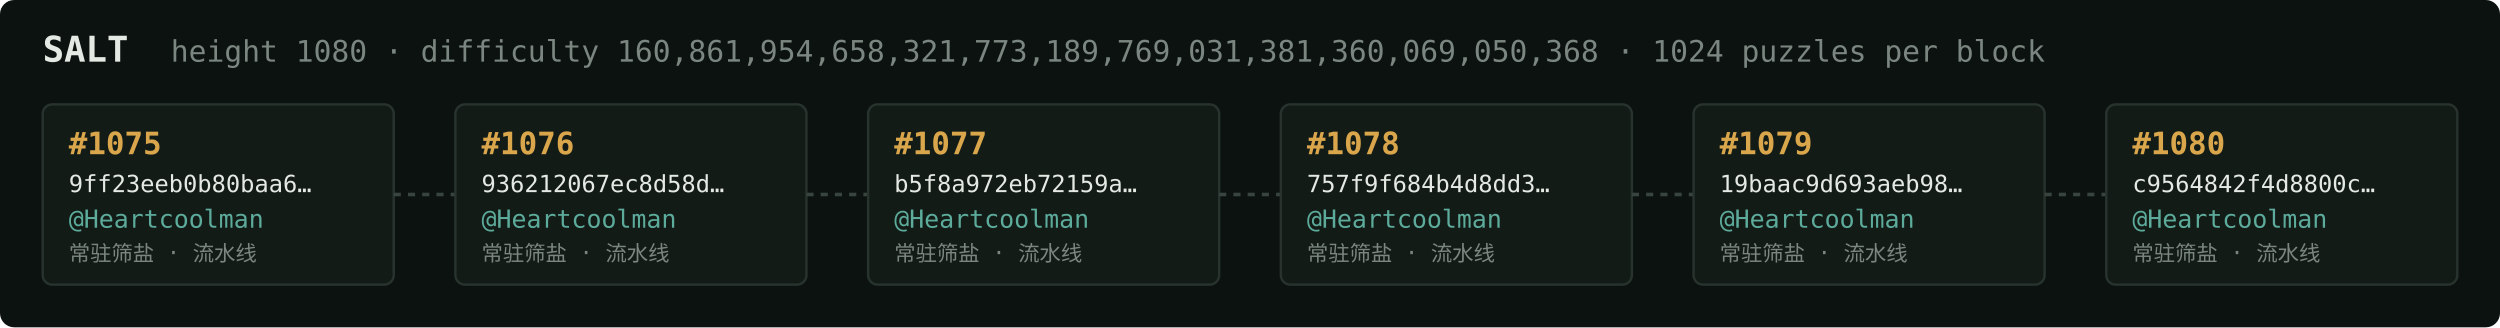
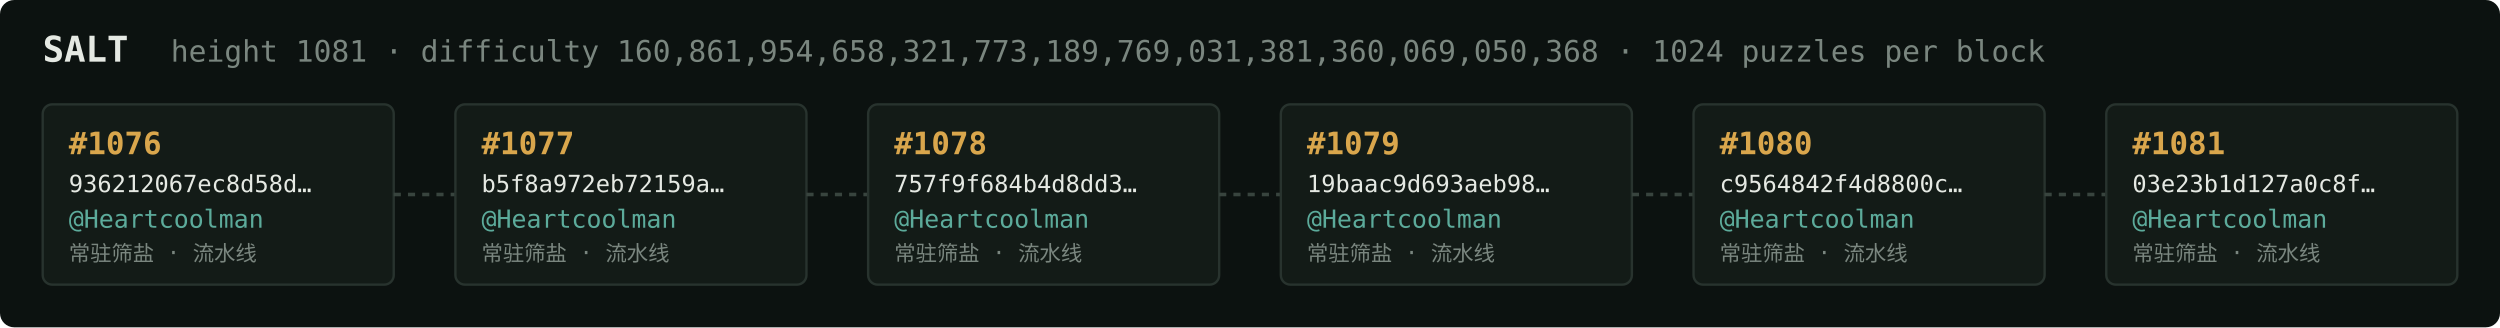
<svg xmlns="http://www.w3.org/2000/svg" width="1054" height="138" viewBox="0 0 1054 138" font-family="ui-monospace,SFMono-Regular,Menlo,monospace">
  <rect fill="#0c1210" width="1054" height="138" rx="6" />
  <text x="18" y="26" fill="#e5e9e3" font-size="15" font-weight="700">SALT</text>
-   <text x="72" y="26" fill="#7a867f" font-size="12.5">height 1080 · difficulty 160,861,954,658,321,773,189,769,031,381,360,069,050,368 · 1024 puzzles per block</text>
+   <text x="72" y="26" fill="#7a867f" font-size="12.5">height 1081 · difficulty 160,861,954,658,321,773,189,769,031,381,360,069,050,368 · 1024 puzzles per block</text>
  <rect x="18" y="44" width="148" height="76" rx="4" fill="#131b17" stroke="#28332e" stroke-width="1" />
-   <text x="29" y="65" fill="#d9a64c" font-size="13" font-weight="700">#1075</text>
-   <text x="29" y="81" fill="#e5e9e3" font-size="10">9ff23eeb0b80baa6…</text>
+   <text x="29" y="65" fill="#d9a64c" font-size="13" font-weight="700">#1076</text>
+   <text x="29" y="81" fill="#e5e9e3" font-size="10">936212067ec8d58d…</text>
  <text x="29" y="96" fill="#5cab9b" font-size="10.5">@Heartcoolman</text>
  <text x="29" y="110" fill="#7a867f" font-size="9">常驻筛盐 · 流水线</text>
  <line x1="166" y1="82.0" x2="192" y2="82.0" stroke="#38443e" stroke-width="1.5" stroke-dasharray="3 3" />
  <rect x="192" y="44" width="148" height="76" rx="4" fill="#131b17" stroke="#28332e" stroke-width="1" />
-   <text x="203" y="65" fill="#d9a64c" font-size="13" font-weight="700">#1076</text>
-   <text x="203" y="81" fill="#e5e9e3" font-size="10">936212067ec8d58d…</text>
+   <text x="203" y="65" fill="#d9a64c" font-size="13" font-weight="700">#1077</text>
+   <text x="203" y="81" fill="#e5e9e3" font-size="10">b5f8a972eb72159a…</text>
  <text x="203" y="96" fill="#5cab9b" font-size="10.5">@Heartcoolman</text>
  <text x="203" y="110" fill="#7a867f" font-size="9">常驻筛盐 · 流水线</text>
  <line x1="340" y1="82.0" x2="366" y2="82.0" stroke="#38443e" stroke-width="1.5" stroke-dasharray="3 3" />
  <rect x="366" y="44" width="148" height="76" rx="4" fill="#131b17" stroke="#28332e" stroke-width="1" />
-   <text x="377" y="65" fill="#d9a64c" font-size="13" font-weight="700">#1077</text>
-   <text x="377" y="81" fill="#e5e9e3" font-size="10">b5f8a972eb72159a…</text>
+   <text x="377" y="65" fill="#d9a64c" font-size="13" font-weight="700">#1078</text>
+   <text x="377" y="81" fill="#e5e9e3" font-size="10">757f9f684b4d8dd3…</text>
  <text x="377" y="96" fill="#5cab9b" font-size="10.5">@Heartcoolman</text>
  <text x="377" y="110" fill="#7a867f" font-size="9">常驻筛盐 · 流水线</text>
  <line x1="514" y1="82.0" x2="540" y2="82.0" stroke="#38443e" stroke-width="1.5" stroke-dasharray="3 3" />
  <rect x="540" y="44" width="148" height="76" rx="4" fill="#131b17" stroke="#28332e" stroke-width="1" />
-   <text x="551" y="65" fill="#d9a64c" font-size="13" font-weight="700">#1078</text>
-   <text x="551" y="81" fill="#e5e9e3" font-size="10">757f9f684b4d8dd3…</text>
+   <text x="551" y="65" fill="#d9a64c" font-size="13" font-weight="700">#1079</text>
+   <text x="551" y="81" fill="#e5e9e3" font-size="10">19baac9d693aeb98…</text>
  <text x="551" y="96" fill="#5cab9b" font-size="10.5">@Heartcoolman</text>
  <text x="551" y="110" fill="#7a867f" font-size="9">常驻筛盐 · 流水线</text>
  <line x1="688" y1="82.0" x2="714" y2="82.0" stroke="#38443e" stroke-width="1.5" stroke-dasharray="3 3" />
  <rect x="714" y="44" width="148" height="76" rx="4" fill="#131b17" stroke="#28332e" stroke-width="1" />
-   <text x="725" y="65" fill="#d9a64c" font-size="13" font-weight="700">#1079</text>
-   <text x="725" y="81" fill="#e5e9e3" font-size="10">19baac9d693aeb98…</text>
+   <text x="725" y="65" fill="#d9a64c" font-size="13" font-weight="700">#1080</text>
+   <text x="725" y="81" fill="#e5e9e3" font-size="10">c9564842f4d8800c…</text>
  <text x="725" y="96" fill="#5cab9b" font-size="10.5">@Heartcoolman</text>
  <text x="725" y="110" fill="#7a867f" font-size="9">常驻筛盐 · 流水线</text>
  <line x1="862" y1="82.0" x2="888" y2="82.0" stroke="#38443e" stroke-width="1.5" stroke-dasharray="3 3" />
  <rect x="888" y="44" width="148" height="76" rx="4" fill="#131b17" stroke="#28332e" stroke-width="1" />
-   <text x="899" y="65" fill="#d9a64c" font-size="13" font-weight="700">#1080</text>
-   <text x="899" y="81" fill="#e5e9e3" font-size="10">c9564842f4d8800c…</text>
+   <text x="899" y="65" fill="#d9a64c" font-size="13" font-weight="700">#1081</text>
+   <text x="899" y="81" fill="#e5e9e3" font-size="10">03e23b1d127a0c8f…</text>
  <text x="899" y="96" fill="#5cab9b" font-size="10.5">@Heartcoolman</text>
  <text x="899" y="110" fill="#7a867f" font-size="9">常驻筛盐 · 流水线</text>
</svg>
